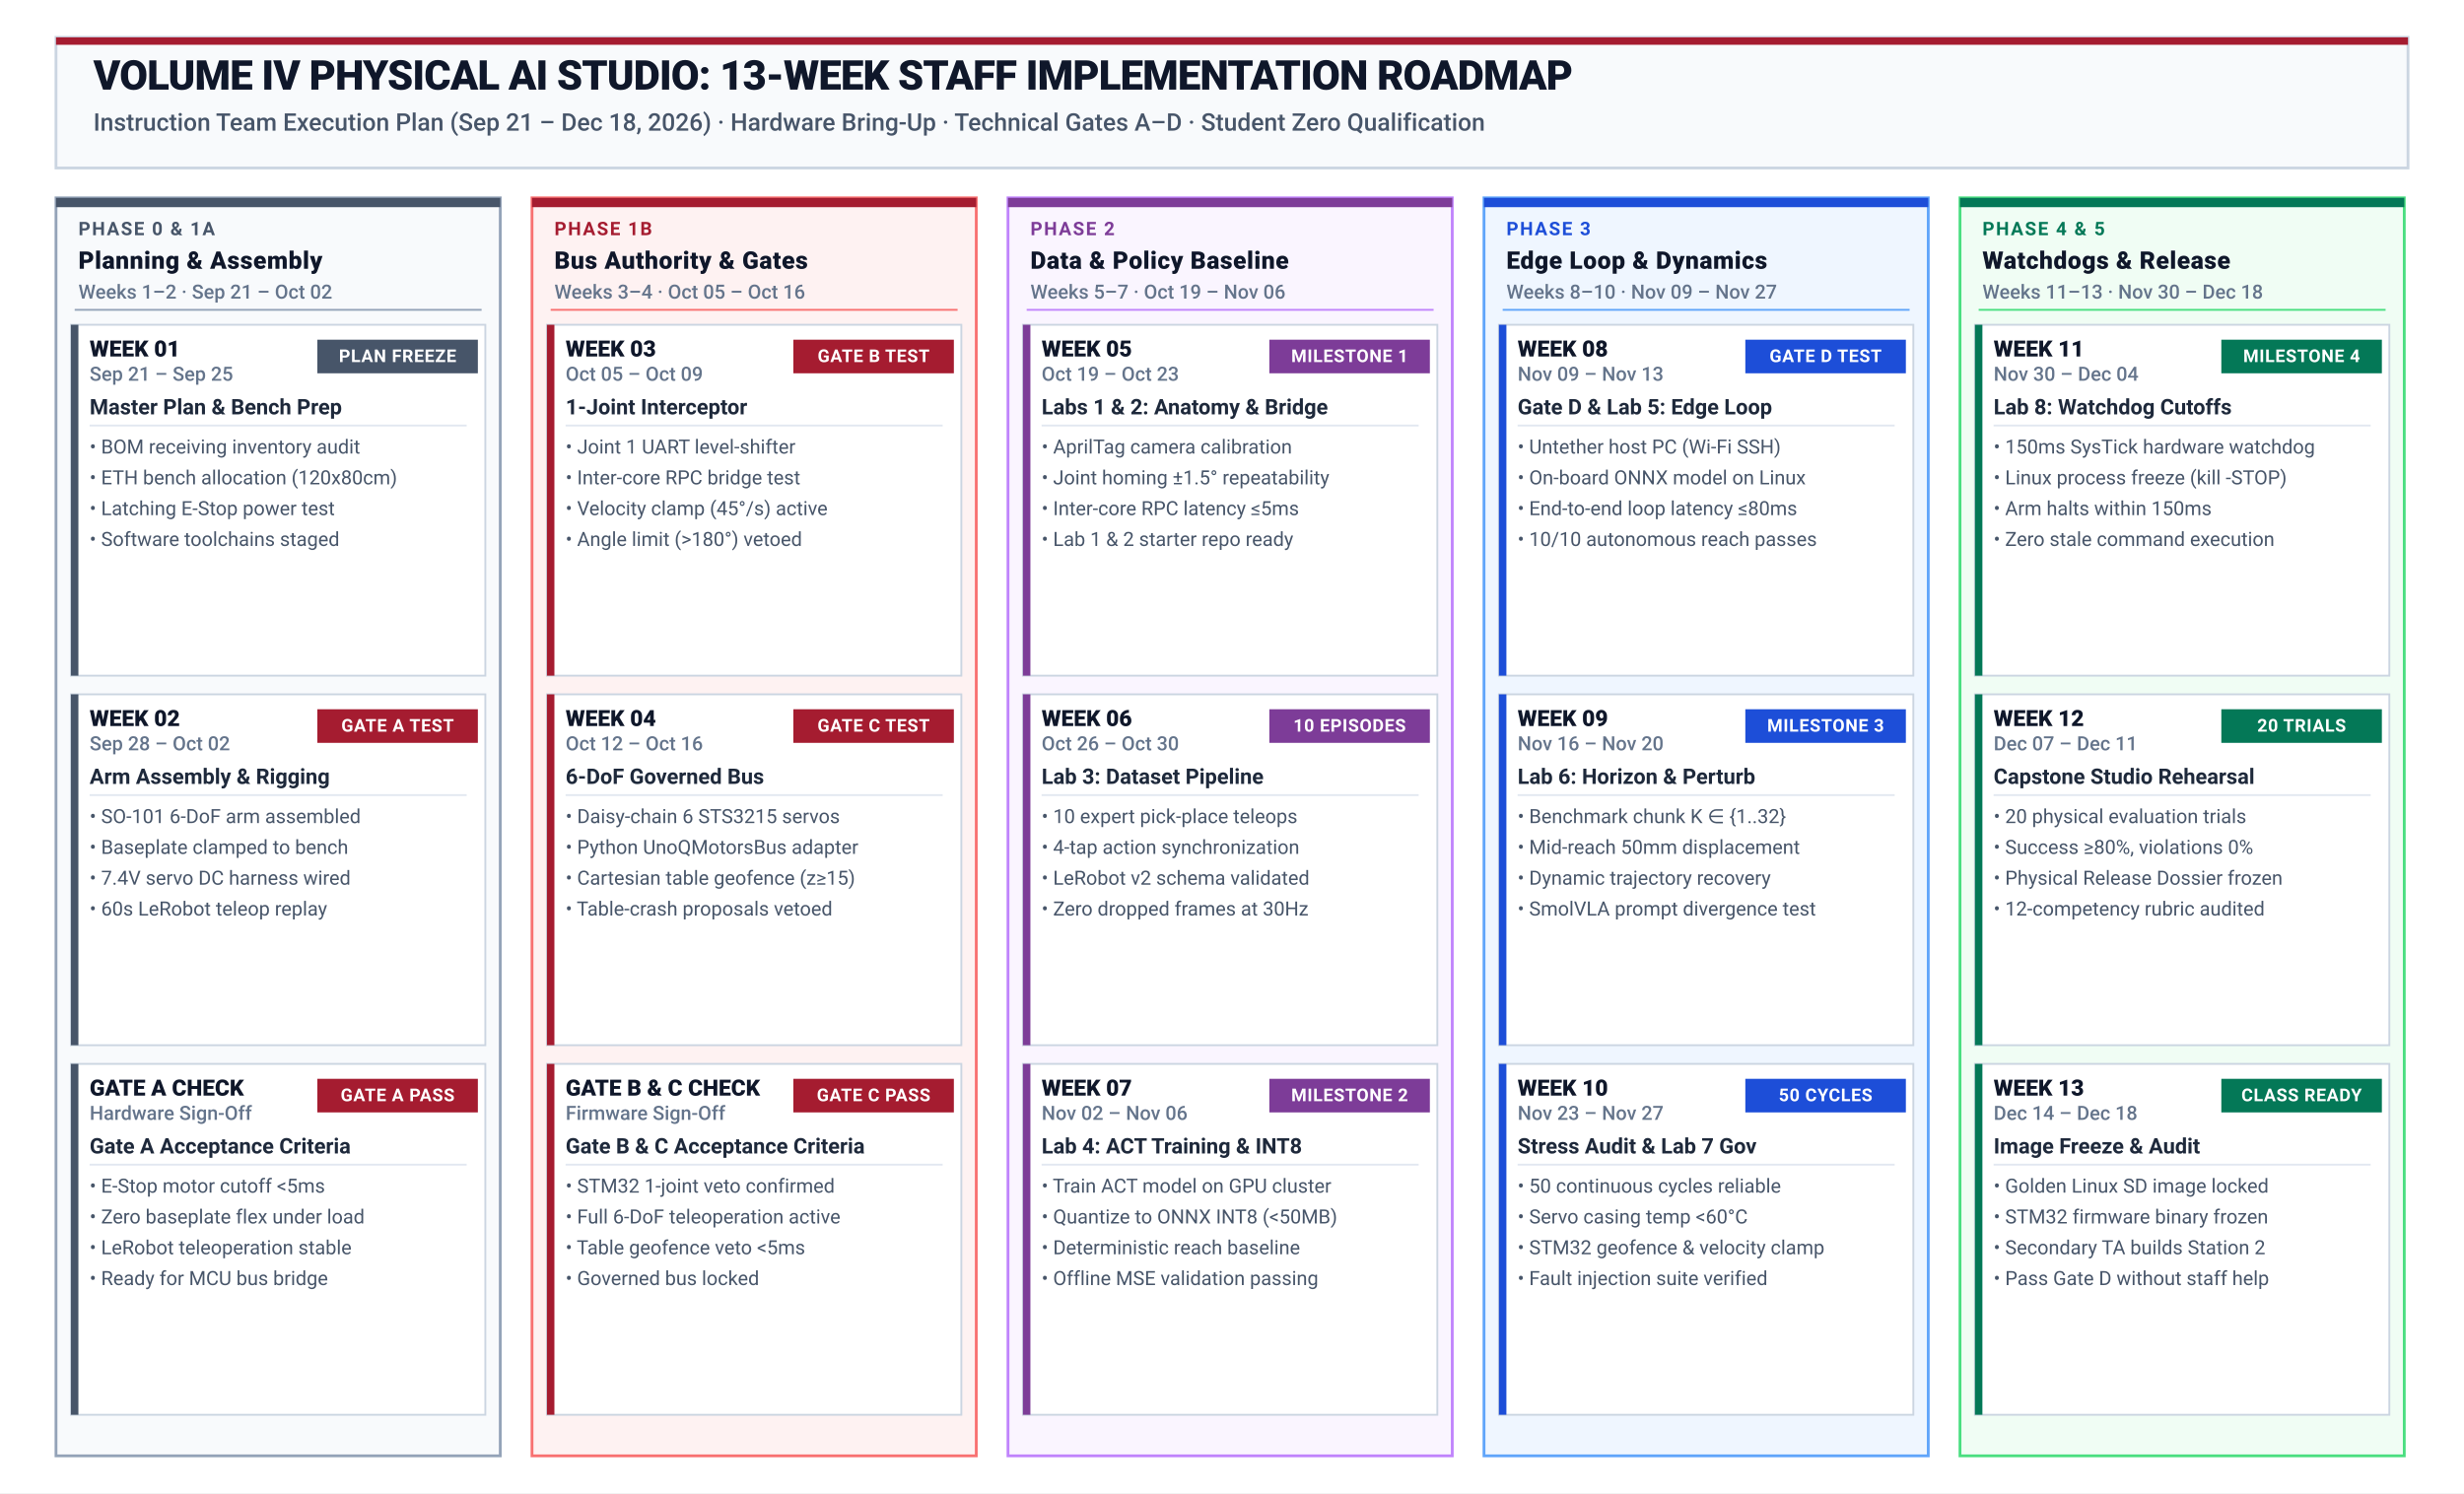
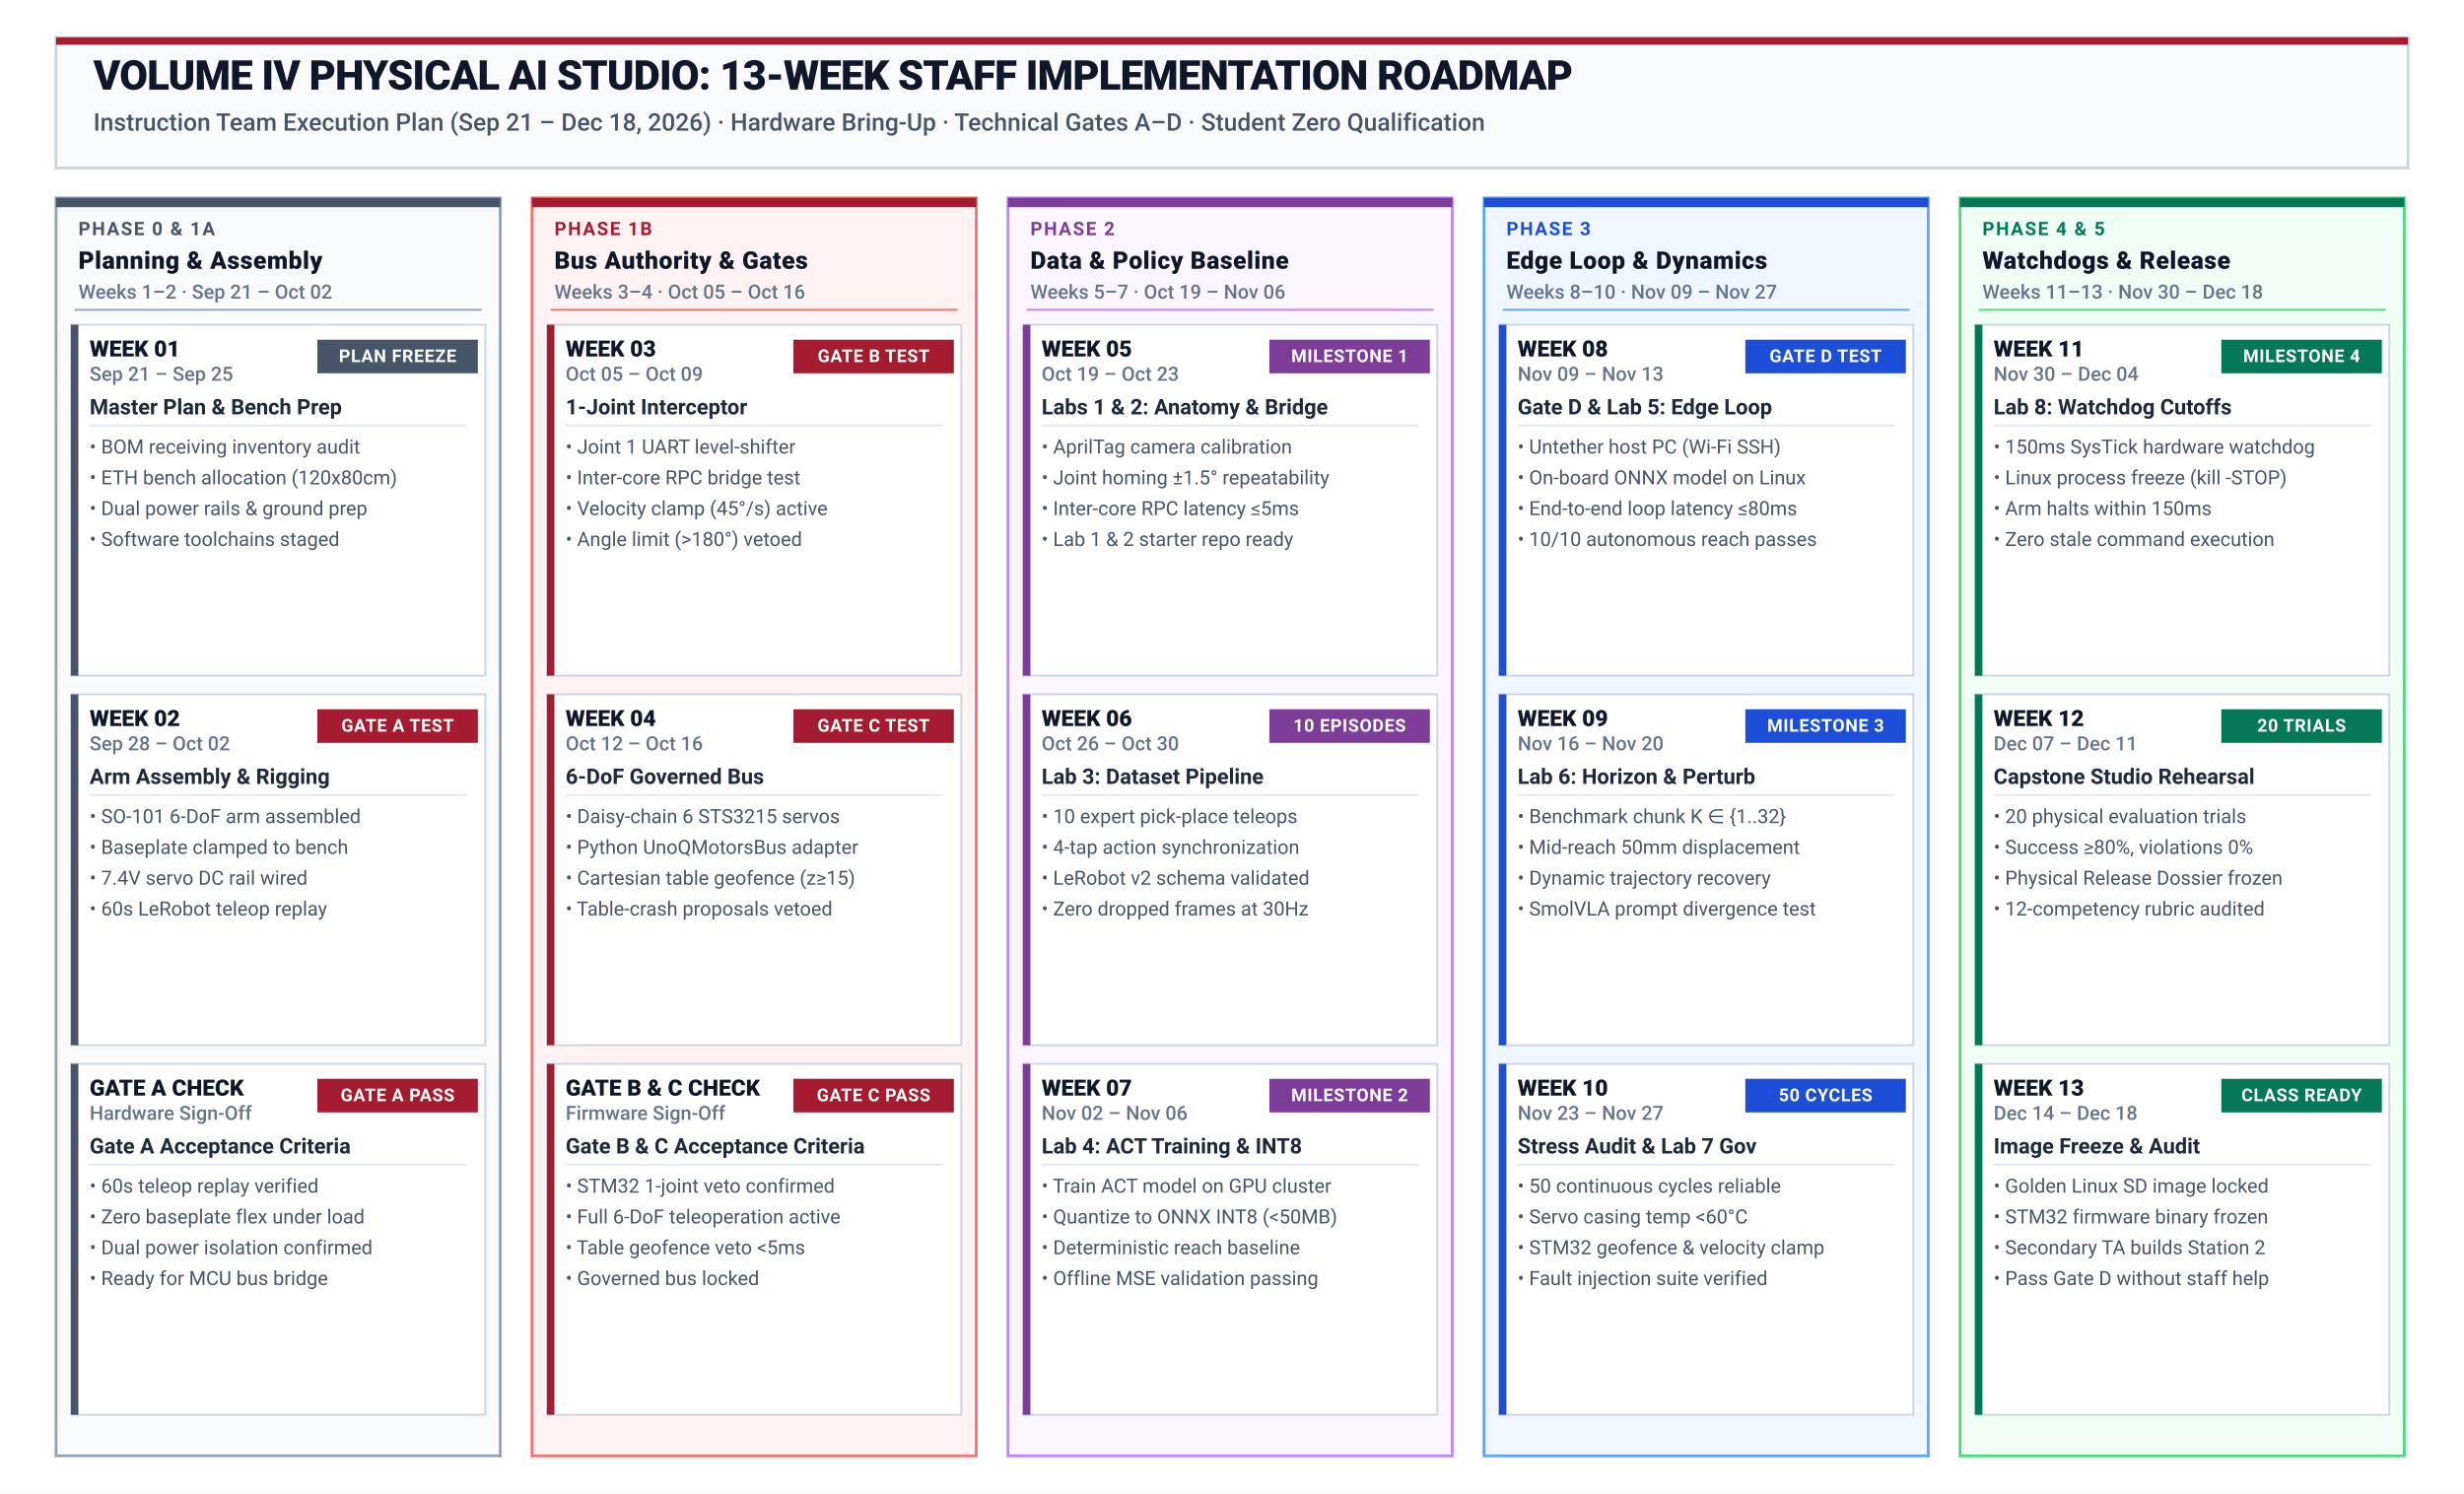
<svg xmlns="http://www.w3.org/2000/svg" viewBox="0 0 1320 800" width="1320" height="800">
  <defs>
    <style>
      .bg { fill: #FFFFFF; }
      .title { font-family: -apple-system, BlinkMacSystemFont, "Segoe UI", Roboto, sans-serif; font-size: 22px; font-weight: 800; fill: #0F172A; letter-spacing: -0.4px; }
      .subtitle { font-family: -apple-system, BlinkMacSystemFont, "Segoe UI", Roboto, sans-serif; font-size: 13px; font-weight: 500; fill: #475569; }
      .phase-tag { font-family: -apple-system, BlinkMacSystemFont, "Segoe UI", Roboto, sans-serif; font-size: 10px; font-weight: 700; text-transform: uppercase; letter-spacing: 0.8px; }
      .phase-name { font-family: -apple-system, BlinkMacSystemFont, "Segoe UI", Roboto, sans-serif; font-size: 13px; font-weight: 800; text-transform: uppercase; letter-spacing: 0.3px; }
      .week-label { font-family: -apple-system, BlinkMacSystemFont, "Segoe UI", Roboto, sans-serif; font-size: 12px; font-weight: 800; fill: #0F172A; }
      .week-date { font-family: -apple-system, BlinkMacSystemFont, "Segoe UI", Roboto, sans-serif; font-size: 10.5px; font-weight: 500; fill: #64748B; }
      .card-title { font-family: -apple-system, BlinkMacSystemFont, "Segoe UI", Roboto, sans-serif; font-size: 11.5px; font-weight: 700; fill: #1E293B; }
      .card-body { font-family: -apple-system, BlinkMacSystemFont, "Segoe UI", Roboto, sans-serif; font-size: 10.5px; font-weight: 400; fill: #475569; line-height: 1.4; }
      .badge-text { font-family: -apple-system, BlinkMacSystemFont, "Segoe UI", Roboto, sans-serif; font-size: 9.5px; font-weight: 700; fill: #FFFFFF; letter-spacing: 0.3px; }
    </style>
  </defs>
  <rect width="1320" height="800" fill="#FFFFFF" />
  <rect x="30" y="20" width="1260" height="70" fill="#F8FAFC" stroke="#CBD5E1" stroke-width="1.5" />
  <rect x="30" y="20" width="1260" height="4" fill="#A51C30" />
  <text x="50" y="48" class="title">VOLUME IV PHYSICAL AI STUDIO: 13-WEEK STAFF IMPLEMENTATION ROADMAP</text>
  <text x="50" y="70" class="subtitle">Instruction Team Execution Plan (Sep 21 – Dec 18, 2026) · Hardware Bring-Up · Technical Gates A–D · Student Zero Qualification</text>
  <rect x="30" y="106" width="238" height="674" fill="#F8FAFC" stroke="#94A3B8" stroke-width="1.5" />
  <rect x="30" y="106" width="238" height="5" fill="#475569" />
  <text x="42" y="126" class="phase-tag" fill="#475569">PHASE 0 &amp; 1A</text>
  <text x="42" y="144" class="phase-name" fill="#0F172A">Planning &amp; Assembly</text>
  <text x="42" y="160" class="week-date" fill="#64748B">Weeks 1–2 · Sep 21 – Oct 02</text>
  <line x1="40" y1="166" x2="258" y2="166" stroke="#94A3B8" stroke-width="1" />
  <rect x="38" y="174" width="222" height="188" fill="#FFFFFF" stroke="#CBD5E1" stroke-width="1" />
  <rect x="38" y="174" width="4" height="188" fill="#475569" />
  <text x="48" y="191" class="week-label">WEEK 01</text>
  <text x="48" y="204" class="week-date">Sep 21 – Sep 25</text>
  <rect x="170" y="182" width="86" height="18" fill="#475569" />
  <text x="213" y="194" text-anchor="middle" class="badge-text">PLAN FREEZE</text>
  <text x="48" y="222" class="card-title">Master Plan &amp; Bench Prep</text>
  <line x1="48" y1="228" x2="250" y2="228" stroke="#E2E8F0" stroke-width="1" />
  <text x="48" y="243" class="card-body">• BOM receiving inventory audit</text>
  <text x="48" y="259.5" class="card-body">• ETH bench allocation (120x80cm)</text>
-   <text x="48" y="276.0" class="card-body">• Latching E-Stop power test</text>
+   <text x="48" y="276.0" class="card-body">• Dual power rails &amp; ground prep</text>
  <text x="48" y="292.5" class="card-body">• Software toolchains staged</text>
  <rect x="38" y="372" width="222" height="188" fill="#FFFFFF" stroke="#CBD5E1" stroke-width="1" />
  <rect x="38" y="372" width="4" height="188" fill="#475569" />
  <text x="48" y="389" class="week-label">WEEK 02</text>
  <text x="48" y="402" class="week-date">Sep 28 – Oct 02</text>
  <rect x="170" y="380" width="86" height="18" fill="#A51C30" />
  <text x="213" y="392" text-anchor="middle" class="badge-text">GATE A TEST</text>
  <text x="48" y="420" class="card-title">Arm Assembly &amp; Rigging</text>
  <line x1="48" y1="426" x2="250" y2="426" stroke="#E2E8F0" stroke-width="1" />
  <text x="48" y="441" class="card-body">• SO-101 6-DoF arm assembled</text>
  <text x="48" y="457.5" class="card-body">• Baseplate clamped to bench</text>
-   <text x="48" y="474.0" class="card-body">• 7.4V servo DC harness wired</text>
+   <text x="48" y="474.0" class="card-body">• 7.4V servo DC rail wired</text>
  <text x="48" y="490.5" class="card-body">• 60s LeRobot teleop replay</text>
  <rect x="38" y="570" width="222" height="188" fill="#FFFFFF" stroke="#CBD5E1" stroke-width="1" />
  <rect x="38" y="570" width="4" height="188" fill="#475569" />
  <text x="48" y="587" class="week-label">GATE A CHECK</text>
  <text x="48" y="600" class="week-date">Hardware Sign-Off</text>
  <rect x="170" y="578" width="86" height="18" fill="#A51C30" />
  <text x="213" y="590" text-anchor="middle" class="badge-text">GATE A PASS</text>
  <text x="48" y="618" class="card-title">Gate A Acceptance Criteria</text>
  <line x1="48" y1="624" x2="250" y2="624" stroke="#E2E8F0" stroke-width="1" />
-   <text x="48" y="639" class="card-body">• E-Stop motor cutoff &lt;5ms</text>
+   <text x="48" y="639" class="card-body">• 60s teleop replay verified</text>
  <text x="48" y="655.5" class="card-body">• Zero baseplate flex under load</text>
-   <text x="48" y="672.0" class="card-body">• LeRobot teleoperation stable</text>
+   <text x="48" y="672.0" class="card-body">• Dual power isolation confirmed</text>
  <text x="48" y="688.5" class="card-body">• Ready for MCU bus bridge</text>
  <rect x="285" y="106" width="238" height="674" fill="#FEF2F2" stroke="#F87171" stroke-width="1.5" />
  <rect x="285" y="106" width="238" height="5" fill="#A51C30" />
  <text x="297" y="126" class="phase-tag" fill="#A51C30">PHASE 1B</text>
  <text x="297" y="144" class="phase-name" fill="#0F172A">Bus Authority &amp; Gates</text>
  <text x="297" y="160" class="week-date" fill="#64748B">Weeks 3–4 · Oct 05 – Oct 16</text>
  <line x1="295" y1="166" x2="513" y2="166" stroke="#F87171" stroke-width="1" />
  <rect x="293" y="174" width="222" height="188" fill="#FFFFFF" stroke="#CBD5E1" stroke-width="1" />
  <rect x="293" y="174" width="4" height="188" fill="#A51C30" />
  <text x="303" y="191" class="week-label">WEEK 03</text>
  <text x="303" y="204" class="week-date">Oct 05 – Oct 09</text>
  <rect x="425" y="182" width="86" height="18" fill="#A51C30" />
  <text x="468" y="194" text-anchor="middle" class="badge-text">GATE B TEST</text>
  <text x="303" y="222" class="card-title">1-Joint Interceptor</text>
  <line x1="303" y1="228" x2="505" y2="228" stroke="#E2E8F0" stroke-width="1" />
  <text x="303" y="243" class="card-body">• Joint 1 UART level-shifter</text>
  <text x="303" y="259.5" class="card-body">• Inter-core RPC bridge test</text>
  <text x="303" y="276.0" class="card-body">• Velocity clamp (45°/s) active</text>
  <text x="303" y="292.5" class="card-body">• Angle limit (&gt;180°) vetoed</text>
  <rect x="293" y="372" width="222" height="188" fill="#FFFFFF" stroke="#CBD5E1" stroke-width="1" />
  <rect x="293" y="372" width="4" height="188" fill="#A51C30" />
  <text x="303" y="389" class="week-label">WEEK 04</text>
  <text x="303" y="402" class="week-date">Oct 12 – Oct 16</text>
  <rect x="425" y="380" width="86" height="18" fill="#A51C30" />
  <text x="468" y="392" text-anchor="middle" class="badge-text">GATE C TEST</text>
  <text x="303" y="420" class="card-title">6-DoF Governed Bus</text>
  <line x1="303" y1="426" x2="505" y2="426" stroke="#E2E8F0" stroke-width="1" />
  <text x="303" y="441" class="card-body">• Daisy-chain 6 STS3215 servos</text>
  <text x="303" y="457.5" class="card-body">• Python UnoQMotorsBus adapter</text>
  <text x="303" y="474.0" class="card-body">• Cartesian table geofence (z≥15)</text>
  <text x="303" y="490.5" class="card-body">• Table-crash proposals vetoed</text>
  <rect x="293" y="570" width="222" height="188" fill="#FFFFFF" stroke="#CBD5E1" stroke-width="1" />
  <rect x="293" y="570" width="4" height="188" fill="#A51C30" />
  <text x="303" y="587" class="week-label">GATE B &amp; C CHECK</text>
  <text x="303" y="600" class="week-date">Firmware Sign-Off</text>
  <rect x="425" y="578" width="86" height="18" fill="#A51C30" />
  <text x="468" y="590" text-anchor="middle" class="badge-text">GATE C PASS</text>
  <text x="303" y="618" class="card-title">Gate B &amp; C Acceptance Criteria</text>
  <line x1="303" y1="624" x2="505" y2="624" stroke="#E2E8F0" stroke-width="1" />
  <text x="303" y="639" class="card-body">• STM32 1-joint veto confirmed</text>
  <text x="303" y="655.5" class="card-body">• Full 6-DoF teleoperation active</text>
  <text x="303" y="672.0" class="card-body">• Table geofence veto &lt;5ms</text>
  <text x="303" y="688.5" class="card-body">• Governed bus locked</text>
  <rect x="540" y="106" width="238" height="674" fill="#FAF5FF" stroke="#C084FC" stroke-width="1.5" />
  <rect x="540" y="106" width="238" height="5" fill="#7D3C98" />
  <text x="552" y="126" class="phase-tag" fill="#7D3C98">PHASE 2</text>
  <text x="552" y="144" class="phase-name" fill="#0F172A">Data &amp; Policy Baseline</text>
  <text x="552" y="160" class="week-date" fill="#64748B">Weeks 5–7 · Oct 19 – Nov 06</text>
  <line x1="550" y1="166" x2="768" y2="166" stroke="#C084FC" stroke-width="1" />
  <rect x="548" y="174" width="222" height="188" fill="#FFFFFF" stroke="#CBD5E1" stroke-width="1" />
  <rect x="548" y="174" width="4" height="188" fill="#7D3C98" />
  <text x="558" y="191" class="week-label">WEEK 05</text>
  <text x="558" y="204" class="week-date">Oct 19 – Oct 23</text>
  <rect x="680" y="182" width="86" height="18" fill="#7D3C98" />
  <text x="723" y="194" text-anchor="middle" class="badge-text">MILESTONE 1</text>
  <text x="558" y="222" class="card-title">Labs 1 &amp; 2: Anatomy &amp; Bridge</text>
  <line x1="558" y1="228" x2="760" y2="228" stroke="#E2E8F0" stroke-width="1" />
  <text x="558" y="243" class="card-body">• AprilTag camera calibration</text>
  <text x="558" y="259.5" class="card-body">• Joint homing ±1.5° repeatability</text>
  <text x="558" y="276.0" class="card-body">• Inter-core RPC latency ≤5ms</text>
  <text x="558" y="292.5" class="card-body">• Lab 1 &amp; 2 starter repo ready</text>
  <rect x="548" y="372" width="222" height="188" fill="#FFFFFF" stroke="#CBD5E1" stroke-width="1" />
  <rect x="548" y="372" width="4" height="188" fill="#7D3C98" />
  <text x="558" y="389" class="week-label">WEEK 06</text>
  <text x="558" y="402" class="week-date">Oct 26 – Oct 30</text>
  <rect x="680" y="380" width="86" height="18" fill="#7D3C98" />
  <text x="723" y="392" text-anchor="middle" class="badge-text">10 EPISODES</text>
  <text x="558" y="420" class="card-title">Lab 3: Dataset Pipeline</text>
  <line x1="558" y1="426" x2="760" y2="426" stroke="#E2E8F0" stroke-width="1" />
  <text x="558" y="441" class="card-body">• 10 expert pick-place teleops</text>
  <text x="558" y="457.5" class="card-body">• 4-tap action synchronization</text>
  <text x="558" y="474.0" class="card-body">• LeRobot v2 schema validated</text>
  <text x="558" y="490.5" class="card-body">• Zero dropped frames at 30Hz</text>
  <rect x="548" y="570" width="222" height="188" fill="#FFFFFF" stroke="#CBD5E1" stroke-width="1" />
  <rect x="548" y="570" width="4" height="188" fill="#7D3C98" />
  <text x="558" y="587" class="week-label">WEEK 07</text>
  <text x="558" y="600" class="week-date">Nov 02 – Nov 06</text>
  <rect x="680" y="578" width="86" height="18" fill="#7D3C98" />
  <text x="723" y="590" text-anchor="middle" class="badge-text">MILESTONE 2</text>
  <text x="558" y="618" class="card-title">Lab 4: ACT Training &amp; INT8</text>
  <line x1="558" y1="624" x2="760" y2="624" stroke="#E2E8F0" stroke-width="1" />
  <text x="558" y="639" class="card-body">• Train ACT model on GPU cluster</text>
  <text x="558" y="655.5" class="card-body">• Quantize to ONNX INT8 (&lt;50MB)</text>
  <text x="558" y="672.0" class="card-body">• Deterministic reach baseline</text>
  <text x="558" y="688.5" class="card-body">• Offline MSE validation passing</text>
  <rect x="795" y="106" width="238" height="674" fill="#EFF6FF" stroke="#60A5FA" stroke-width="1.5" />
  <rect x="795" y="106" width="238" height="5" fill="#1D4ED8" />
  <text x="807" y="126" class="phase-tag" fill="#1D4ED8">PHASE 3</text>
  <text x="807" y="144" class="phase-name" fill="#0F172A">Edge Loop &amp; Dynamics</text>
  <text x="807" y="160" class="week-date" fill="#64748B">Weeks 8–10 · Nov 09 – Nov 27</text>
  <line x1="805" y1="166" x2="1023" y2="166" stroke="#60A5FA" stroke-width="1" />
  <rect x="803" y="174" width="222" height="188" fill="#FFFFFF" stroke="#CBD5E1" stroke-width="1" />
  <rect x="803" y="174" width="4" height="188" fill="#1D4ED8" />
  <text x="813" y="191" class="week-label">WEEK 08</text>
  <text x="813" y="204" class="week-date">Nov 09 – Nov 13</text>
  <rect x="935" y="182" width="86" height="18" fill="#1D4ED8" />
  <text x="978" y="194" text-anchor="middle" class="badge-text">GATE D TEST</text>
  <text x="813" y="222" class="card-title">Gate D &amp; Lab 5: Edge Loop</text>
  <line x1="813" y1="228" x2="1015" y2="228" stroke="#E2E8F0" stroke-width="1" />
  <text x="813" y="243" class="card-body">• Untether host PC (Wi-Fi SSH)</text>
  <text x="813" y="259.5" class="card-body">• On-board ONNX model on Linux</text>
  <text x="813" y="276.0" class="card-body">• End-to-end loop latency ≤80ms</text>
  <text x="813" y="292.5" class="card-body">• 10/10 autonomous reach passes</text>
  <rect x="803" y="372" width="222" height="188" fill="#FFFFFF" stroke="#CBD5E1" stroke-width="1" />
  <rect x="803" y="372" width="4" height="188" fill="#1D4ED8" />
  <text x="813" y="389" class="week-label">WEEK 09</text>
  <text x="813" y="402" class="week-date">Nov 16 – Nov 20</text>
  <rect x="935" y="380" width="86" height="18" fill="#1D4ED8" />
  <text x="978" y="392" text-anchor="middle" class="badge-text">MILESTONE 3</text>
  <text x="813" y="420" class="card-title">Lab 6: Horizon &amp; Perturb</text>
  <line x1="813" y1="426" x2="1015" y2="426" stroke="#E2E8F0" stroke-width="1" />
  <text x="813" y="441" class="card-body">• Benchmark chunk K ∈ {1..32}</text>
  <text x="813" y="457.5" class="card-body">• Mid-reach 50mm displacement</text>
  <text x="813" y="474.0" class="card-body">• Dynamic trajectory recovery</text>
  <text x="813" y="490.5" class="card-body">• SmolVLA prompt divergence test</text>
  <rect x="803" y="570" width="222" height="188" fill="#FFFFFF" stroke="#CBD5E1" stroke-width="1" />
  <rect x="803" y="570" width="4" height="188" fill="#1D4ED8" />
  <text x="813" y="587" class="week-label">WEEK 10</text>
  <text x="813" y="600" class="week-date">Nov 23 – Nov 27</text>
  <rect x="935" y="578" width="86" height="18" fill="#1D4ED8" />
  <text x="978" y="590" text-anchor="middle" class="badge-text">50 CYCLES</text>
  <text x="813" y="618" class="card-title">Stress Audit &amp; Lab 7 Gov</text>
  <line x1="813" y1="624" x2="1015" y2="624" stroke="#E2E8F0" stroke-width="1" />
  <text x="813" y="639" class="card-body">• 50 continuous cycles reliable</text>
  <text x="813" y="655.5" class="card-body">• Servo casing temp &lt;60°C</text>
  <text x="813" y="672.0" class="card-body">• STM32 geofence &amp; velocity clamp</text>
  <text x="813" y="688.5" class="card-body">• Fault injection suite verified</text>
  <rect x="1050" y="106" width="238" height="674" fill="#F0FDF4" stroke="#4ADE80" stroke-width="1.5" />
  <rect x="1050" y="106" width="238" height="5" fill="#047857" />
  <text x="1062" y="126" class="phase-tag" fill="#047857">PHASE 4 &amp; 5</text>
  <text x="1062" y="144" class="phase-name" fill="#0F172A">Watchdogs &amp; Release</text>
  <text x="1062" y="160" class="week-date" fill="#64748B">Weeks 11–13 · Nov 30 – Dec 18</text>
  <line x1="1060" y1="166" x2="1278" y2="166" stroke="#4ADE80" stroke-width="1" />
  <rect x="1058" y="174" width="222" height="188" fill="#FFFFFF" stroke="#CBD5E1" stroke-width="1" />
  <rect x="1058" y="174" width="4" height="188" fill="#047857" />
  <text x="1068" y="191" class="week-label">WEEK 11</text>
  <text x="1068" y="204" class="week-date">Nov 30 – Dec 04</text>
  <rect x="1190" y="182" width="86" height="18" fill="#047857" />
  <text x="1233" y="194" text-anchor="middle" class="badge-text">MILESTONE 4</text>
  <text x="1068" y="222" class="card-title">Lab 8: Watchdog Cutoffs</text>
  <line x1="1068" y1="228" x2="1270" y2="228" stroke="#E2E8F0" stroke-width="1" />
  <text x="1068" y="243" class="card-body">• 150ms SysTick hardware watchdog</text>
  <text x="1068" y="259.5" class="card-body">• Linux process freeze (kill -STOP)</text>
  <text x="1068" y="276.0" class="card-body">• Arm halts within 150ms</text>
  <text x="1068" y="292.5" class="card-body">• Zero stale command execution</text>
  <rect x="1058" y="372" width="222" height="188" fill="#FFFFFF" stroke="#CBD5E1" stroke-width="1" />
  <rect x="1058" y="372" width="4" height="188" fill="#047857" />
  <text x="1068" y="389" class="week-label">WEEK 12</text>
  <text x="1068" y="402" class="week-date">Dec 07 – Dec 11</text>
  <rect x="1190" y="380" width="86" height="18" fill="#047857" />
  <text x="1233" y="392" text-anchor="middle" class="badge-text">20 TRIALS</text>
  <text x="1068" y="420" class="card-title">Capstone Studio Rehearsal</text>
  <line x1="1068" y1="426" x2="1270" y2="426" stroke="#E2E8F0" stroke-width="1" />
  <text x="1068" y="441" class="card-body">• 20 physical evaluation trials</text>
  <text x="1068" y="457.5" class="card-body">• Success ≥80%, violations 0%</text>
  <text x="1068" y="474.0" class="card-body">• Physical Release Dossier frozen</text>
  <text x="1068" y="490.5" class="card-body">• 12-competency rubric audited</text>
  <rect x="1058" y="570" width="222" height="188" fill="#FFFFFF" stroke="#CBD5E1" stroke-width="1" />
  <rect x="1058" y="570" width="4" height="188" fill="#047857" />
  <text x="1068" y="587" class="week-label">WEEK 13</text>
  <text x="1068" y="600" class="week-date">Dec 14 – Dec 18</text>
  <rect x="1190" y="578" width="86" height="18" fill="#047857" />
  <text x="1233" y="590" text-anchor="middle" class="badge-text">CLASS READY</text>
  <text x="1068" y="618" class="card-title">Image Freeze &amp; Audit</text>
  <line x1="1068" y1="624" x2="1270" y2="624" stroke="#E2E8F0" stroke-width="1" />
  <text x="1068" y="639" class="card-body">• Golden Linux SD image locked</text>
  <text x="1068" y="655.5" class="card-body">• STM32 firmware binary frozen</text>
  <text x="1068" y="672.0" class="card-body">• Secondary TA builds Station 2</text>
  <text x="1068" y="688.5" class="card-body">• Pass Gate D without staff help</text>
</svg>
